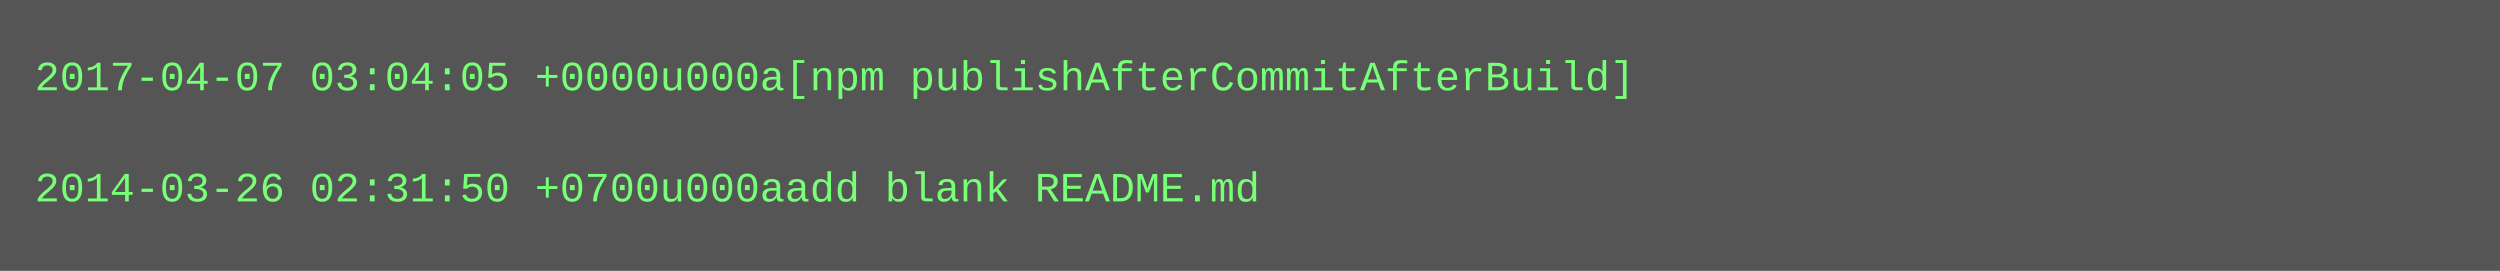
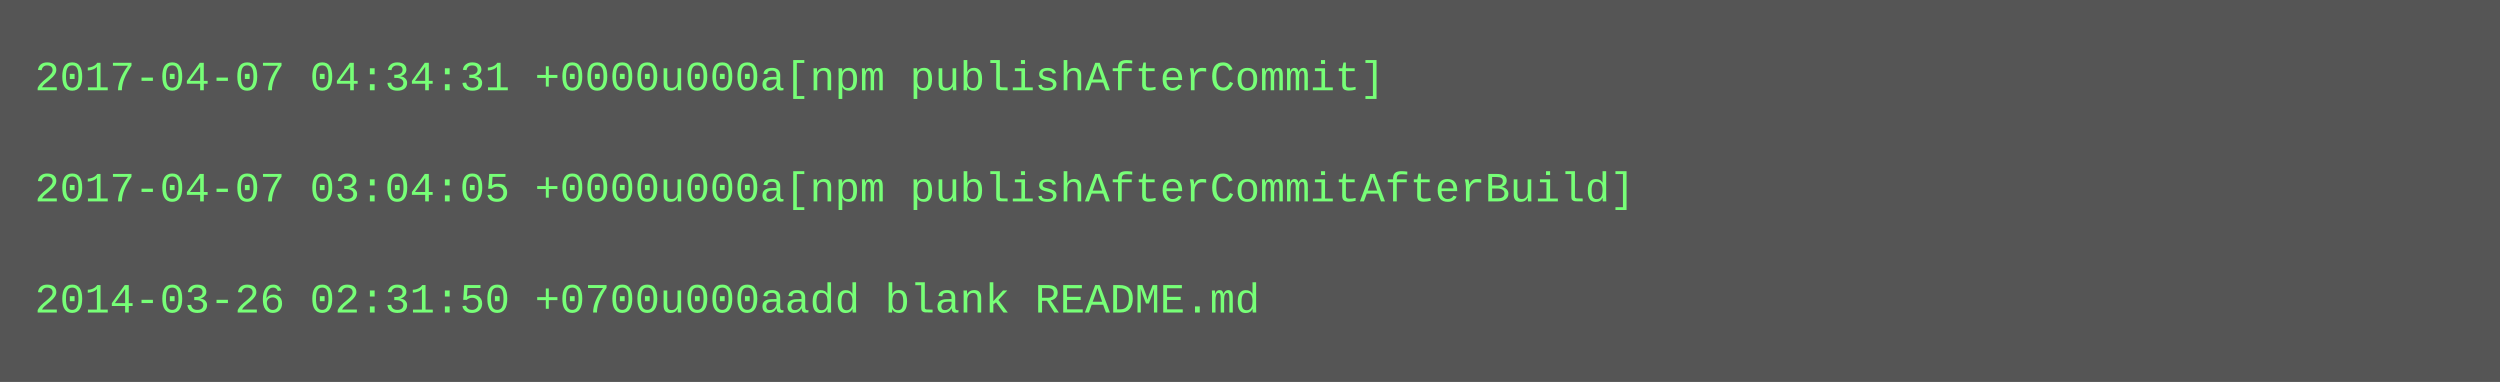
- <svg xmlns="http://www.w3.org/2000/svg" height="78" width="720">
-   <rect height="78" fill="#555" width="720" />
+ <svg xmlns="http://www.w3.org/2000/svg" height="110" width="720">
+   <rect height="110" fill="#555" width="720" />
  <text fill="#7f7" font-family="Courier New" font-size="12" xml:space="preserve">
-     <tspan x="10" y="26">2017-04-07 03:04:05 +0000u000a[npm publishAfterCommitAfterBuild]</tspan>
+     <tspan x="10" y="26">2017-04-07 04:34:31 +0000u000a[npm publishAfterCommit]</tspan>
    <tspan x="10" y="42" />
-     <tspan x="10" y="58">2014-03-26 02:31:50 +0700u000aadd blank README.md</tspan>
+     <tspan x="10" y="58">2017-04-07 03:04:05 +0000u000a[npm publishAfterCommitAfterBuild]</tspan>
+     <tspan x="10" y="74" />
+     <tspan x="10" y="90">2014-03-26 02:31:50 +0700u000aadd blank README.md</tspan>
  </text>
</svg>
